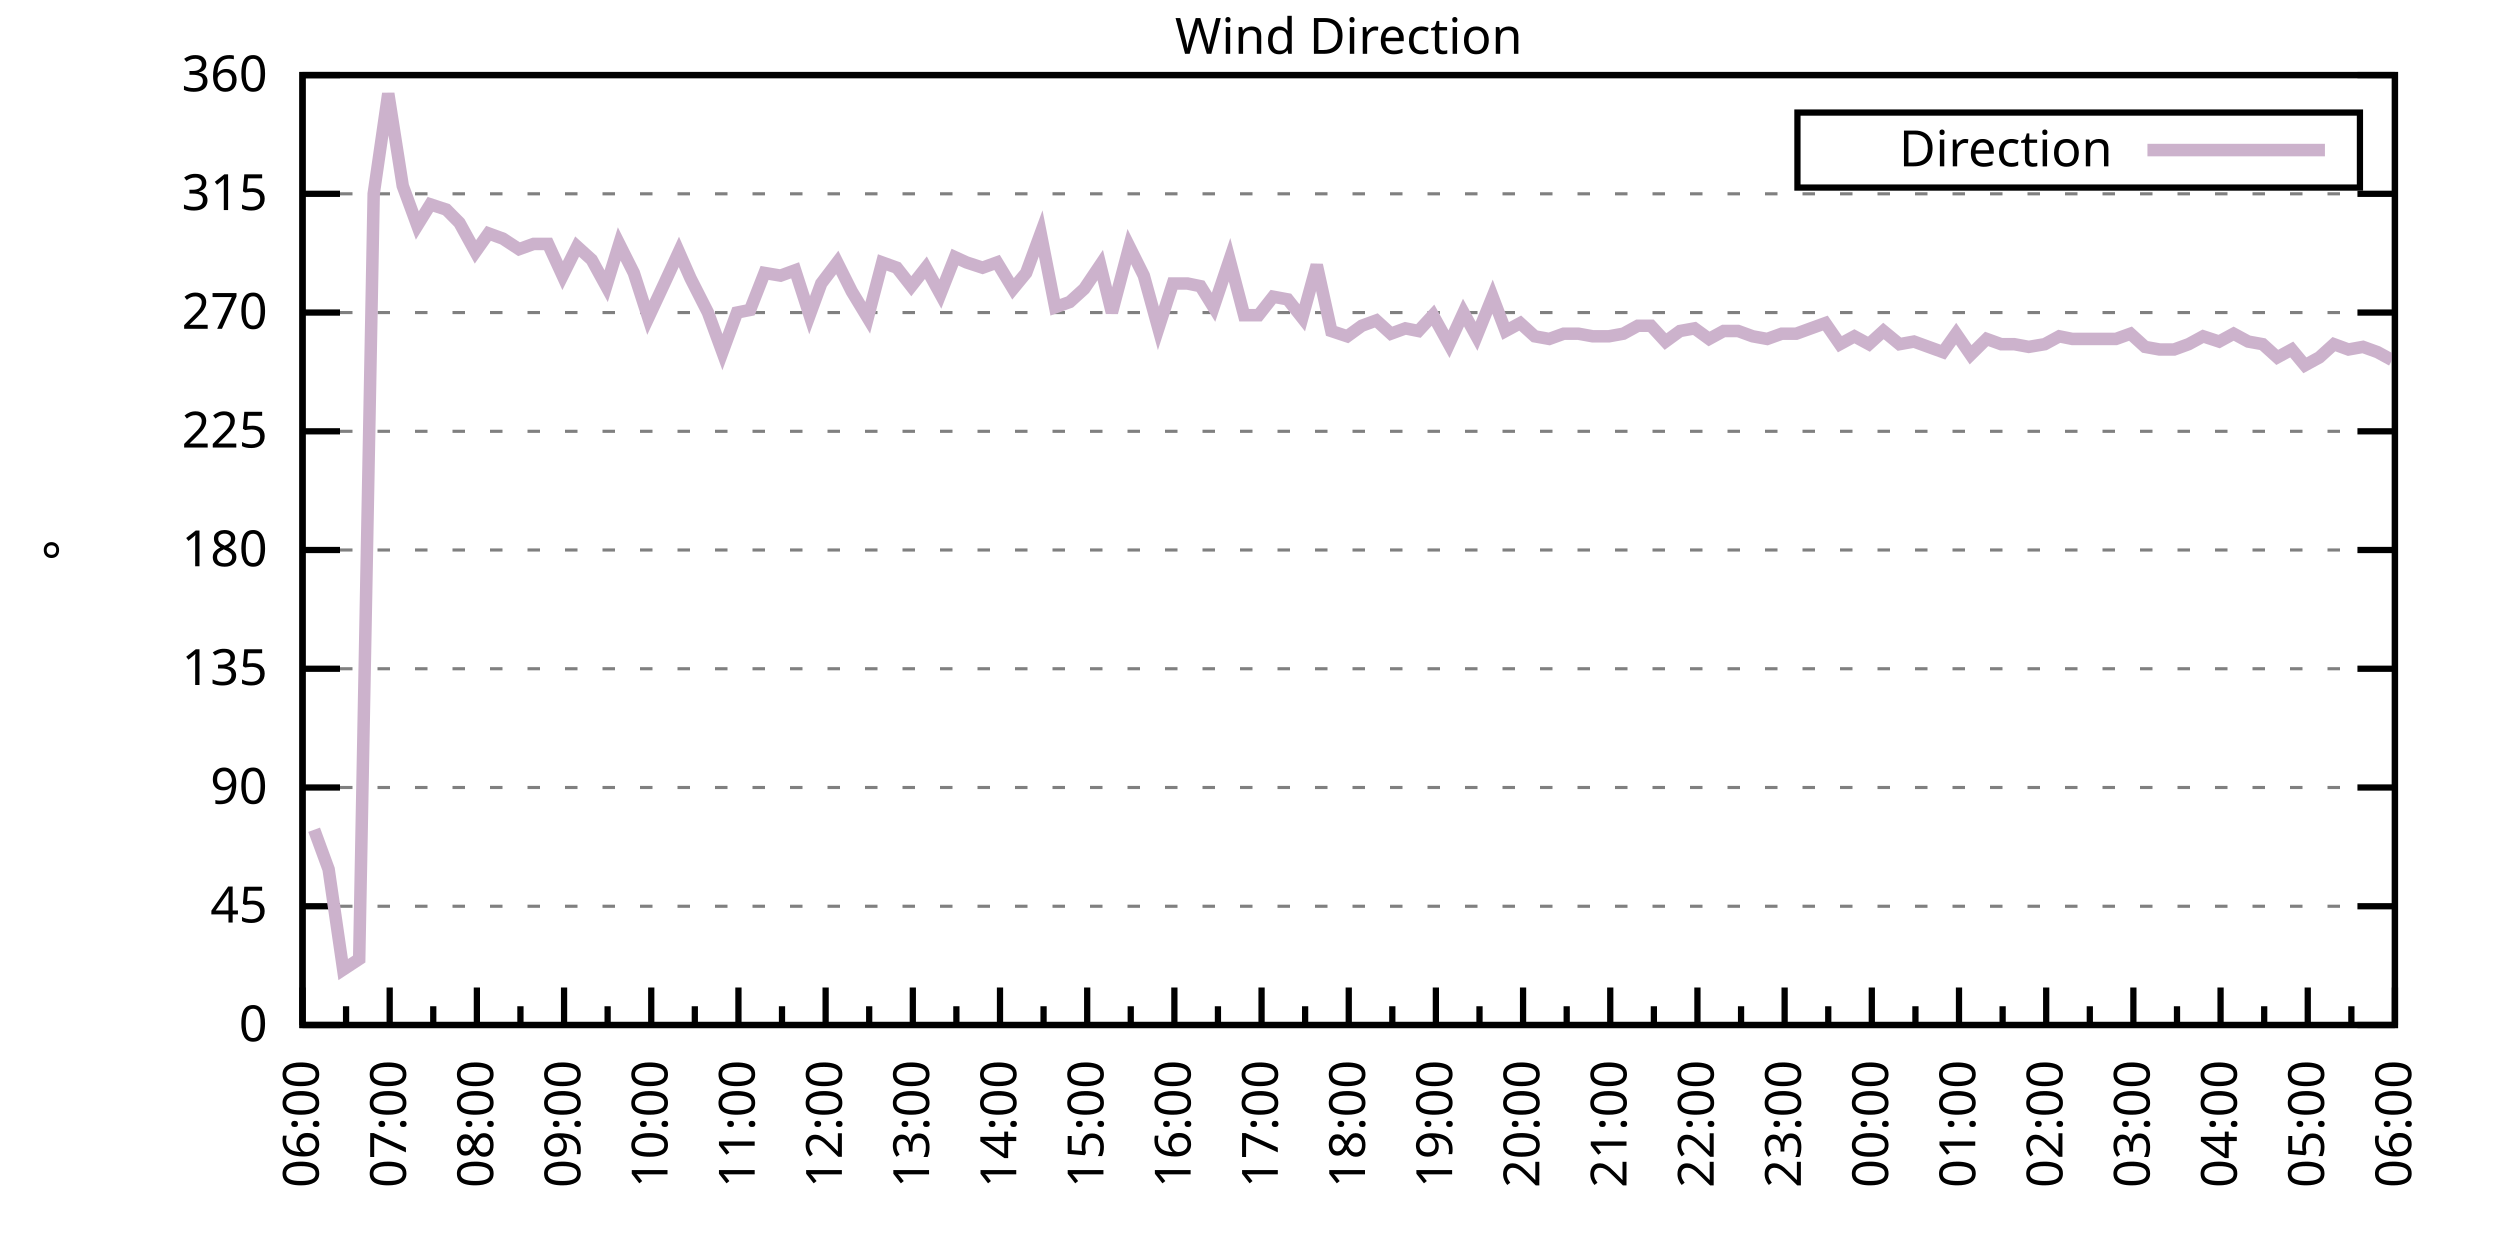
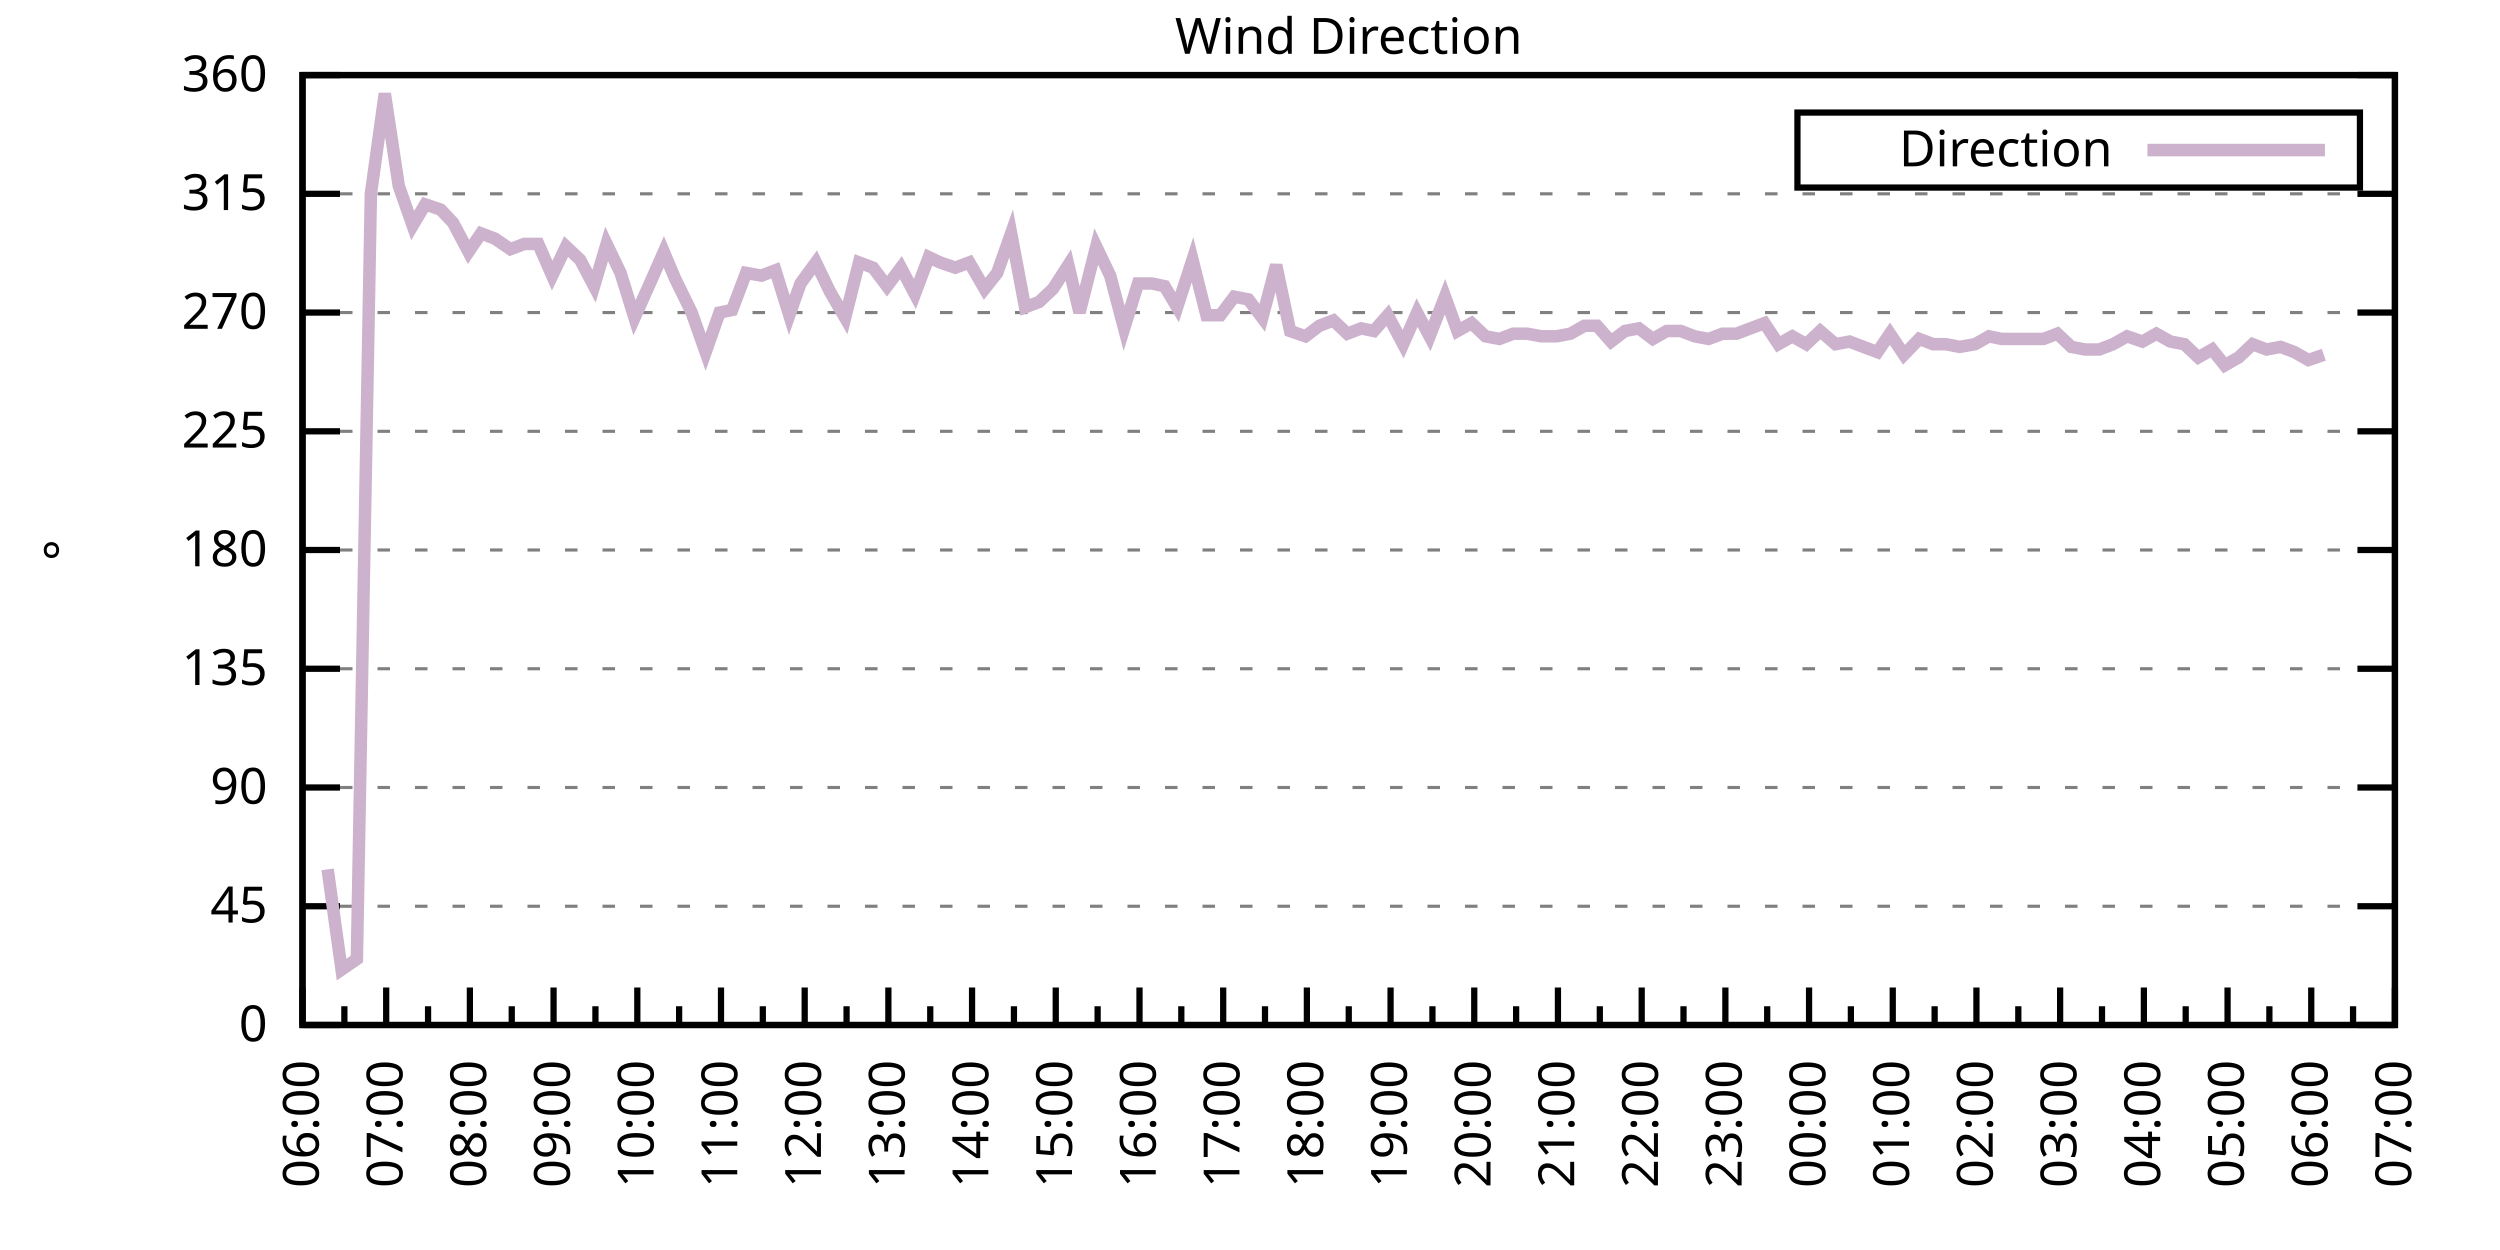
<svg xmlns="http://www.w3.org/2000/svg" xmlns:xlink="http://www.w3.org/1999/xlink" width="400" height="200" viewBox="0 0 400 200">
  <g id="gnuplot_canvas">
    <rect x="0" y="0" width="400" height="200" fill="none" />
    <defs>
      <circle id="gpDot" r="0.5" stroke-width="0.5" stroke="currentColor" />
      <path id="gpPt0" stroke-width="0.333" stroke="currentColor" d="M-1,0 h2 M0,-1 v2" />
      <path id="gpPt1" stroke-width="0.333" stroke="currentColor" d="M-1,-1 L1,1 M1,-1 L-1,1" />
      <path id="gpPt2" stroke-width="0.333" stroke="currentColor" d="M-1,0 L1,0 M0,-1 L0,1 M-1,-1 L1,1 M-1,1 L1,-1" />
      <rect id="gpPt3" stroke-width="0.333" stroke="currentColor" x="-1" y="-1" width="2" height="2" />
      <rect id="gpPt4" stroke-width="0.333" stroke="currentColor" fill="currentColor" x="-1" y="-1" width="2" height="2" />
      <circle id="gpPt5" stroke-width="0.333" stroke="currentColor" cx="0" cy="0" r="1" />
      <use xlink:href="#gpPt5" id="gpPt6" fill="currentColor" stroke="none" />
      <path id="gpPt7" stroke-width="0.333" stroke="currentColor" d="M0,-1.33 L-1.33,0.67 L1.33,0.67 z" />
      <use xlink:href="#gpPt7" id="gpPt8" fill="currentColor" stroke="none" />
      <use xlink:href="#gpPt7" id="gpPt9" stroke="currentColor" transform="rotate(180)" />
      <use xlink:href="#gpPt9" id="gpPt10" fill="currentColor" stroke="none" />
      <use xlink:href="#gpPt3" id="gpPt11" stroke="currentColor" transform="rotate(45)" />
      <use xlink:href="#gpPt11" id="gpPt12" fill="currentColor" stroke="none" />
      <path id="gpPt13" stroke-width="0.333" stroke="currentColor" d="M0,1.330 L1.265,0.411 L0.782,-1.067 L-0.782,-1.076 L-1.265,0.411 z" />
      <use xlink:href="#gpPt13" id="gpPt14" fill="currentColor" stroke="none" />
      <filter id="textbox" filterUnits="objectBoundingBox" x="0" y="0" height="1" width="1">
        <feFlood flood-color="white" flood-opacity="1" result="bgnd" />
        <feComposite in="SourceGraphic" in2="bgnd" operator="atop" />
      </filter>
      <filter id="greybox" filterUnits="objectBoundingBox" x="0" y="0" height="1" width="1">
        <feFlood flood-color="lightgrey" flood-opacity="1" result="grey" />
        <feComposite in="SourceGraphic" in2="grey" operator="atop" />
      </filter>
    </defs>
    <g fill="none" color="white" stroke="currentColor" stroke-width="1.00" stroke-linecap="butt" stroke-linejoin="miter">
</g>
    <g fill="none" color="black" stroke="currentColor" stroke-width="1.00" stroke-linecap="butt" stroke-linejoin="miter">
      <g stroke="none" shape-rendering="crispEdges">
        <polygon fill="rgb(255, 255, 255)" points="48.40,164.00 383.18,164.00 383.18,12.02 48.40,12.02 " />
      </g>
    </g>
    <g fill="none" color="black" stroke="currentColor" stroke-width="1.00" stroke-linecap="butt" stroke-linejoin="miter">
</g>
    <g fill="none" color="black" stroke="black" stroke-width="0.50" stroke-linecap="butt" stroke-linejoin="miter">
</g>
    <g fill="none" color="gray" stroke="currentColor" stroke-width="0.50" stroke-linecap="butt" stroke-linejoin="miter">
      <path stroke="gray" stroke-dasharray="2,4" class="gridline" d="M48.40,164.00 L383.19,164.00  " />
    </g>
    <g fill="none" color="gray" stroke="gray" stroke-width="1.00" stroke-linecap="butt" stroke-linejoin="miter">
</g>
    <g fill="none" color="black" stroke="currentColor" stroke-width="1.00" stroke-linecap="butt" stroke-linejoin="miter">
      <path stroke="black" d="M48.40,164.00 L54.40,164.00 M383.19,164.00 L377.19,164.00  " />
      <g transform="translate(42.80,166.60)" stroke="none" fill="black" font-family="Sans" font-size="8.00" text-anchor="end">
        <text>
          <tspan font-family="Sans"> 0</tspan>
        </text>
      </g>
    </g>
    <g fill="none" color="black" stroke="currentColor" stroke-width="1.00" stroke-linecap="butt" stroke-linejoin="miter">
</g>
    <g fill="none" color="black" stroke="black" stroke-width="0.50" stroke-linecap="butt" stroke-linejoin="miter">
</g>
    <g fill="none" color="gray" stroke="currentColor" stroke-width="0.50" stroke-linecap="butt" stroke-linejoin="miter">
      <path stroke="gray" stroke-dasharray="2,4" class="gridline" d="M48.40,145.00 L383.19,145.00  " />
    </g>
    <g fill="none" color="gray" stroke="gray" stroke-width="1.00" stroke-linecap="butt" stroke-linejoin="miter">
</g>
    <g fill="none" color="black" stroke="currentColor" stroke-width="1.00" stroke-linecap="butt" stroke-linejoin="miter">
      <path stroke="black" d="M48.40,145.00 L54.40,145.00 M383.19,145.00 L377.19,145.00  " />
      <g transform="translate(42.80,147.60)" stroke="none" fill="black" font-family="Sans" font-size="8.00" text-anchor="end">
        <text>
          <tspan font-family="Sans"> 45</tspan>
        </text>
      </g>
    </g>
    <g fill="none" color="black" stroke="currentColor" stroke-width="1.00" stroke-linecap="butt" stroke-linejoin="miter">
</g>
    <g fill="none" color="black" stroke="black" stroke-width="0.50" stroke-linecap="butt" stroke-linejoin="miter">
</g>
    <g fill="none" color="gray" stroke="currentColor" stroke-width="0.50" stroke-linecap="butt" stroke-linejoin="miter">
      <path stroke="gray" stroke-dasharray="2,4" class="gridline" d="M48.40,126.00 L383.19,126.00  " />
    </g>
    <g fill="none" color="gray" stroke="gray" stroke-width="1.00" stroke-linecap="butt" stroke-linejoin="miter">
</g>
    <g fill="none" color="black" stroke="currentColor" stroke-width="1.00" stroke-linecap="butt" stroke-linejoin="miter">
      <path stroke="black" d="M48.40,126.00 L54.40,126.00 M383.19,126.00 L377.19,126.00  " />
      <g transform="translate(42.80,128.60)" stroke="none" fill="black" font-family="Sans" font-size="8.00" text-anchor="end">
        <text>
          <tspan font-family="Sans"> 90</tspan>
        </text>
      </g>
    </g>
    <g fill="none" color="black" stroke="currentColor" stroke-width="1.00" stroke-linecap="butt" stroke-linejoin="miter">
</g>
    <g fill="none" color="black" stroke="black" stroke-width="0.50" stroke-linecap="butt" stroke-linejoin="miter">
</g>
    <g fill="none" color="gray" stroke="currentColor" stroke-width="0.50" stroke-linecap="butt" stroke-linejoin="miter">
      <path stroke="gray" stroke-dasharray="2,4" class="gridline" d="M48.40,107.00 L383.19,107.00  " />
    </g>
    <g fill="none" color="gray" stroke="gray" stroke-width="1.00" stroke-linecap="butt" stroke-linejoin="miter">
</g>
    <g fill="none" color="black" stroke="currentColor" stroke-width="1.00" stroke-linecap="butt" stroke-linejoin="miter">
      <path stroke="black" d="M48.40,107.00 L54.40,107.00 M383.19,107.00 L377.19,107.00  " />
      <g transform="translate(42.80,109.60)" stroke="none" fill="black" font-family="Sans" font-size="8.00" text-anchor="end">
        <text>
          <tspan font-family="Sans"> 135</tspan>
        </text>
      </g>
    </g>
    <g fill="none" color="black" stroke="currentColor" stroke-width="1.00" stroke-linecap="butt" stroke-linejoin="miter">
</g>
    <g fill="none" color="black" stroke="black" stroke-width="0.50" stroke-linecap="butt" stroke-linejoin="miter">
</g>
    <g fill="none" color="gray" stroke="currentColor" stroke-width="0.50" stroke-linecap="butt" stroke-linejoin="miter">
      <path stroke="gray" stroke-dasharray="2,4" class="gridline" d="M48.40,88.00 L383.19,88.00  " />
    </g>
    <g fill="none" color="gray" stroke="gray" stroke-width="1.00" stroke-linecap="butt" stroke-linejoin="miter">
</g>
    <g fill="none" color="black" stroke="currentColor" stroke-width="1.00" stroke-linecap="butt" stroke-linejoin="miter">
      <path stroke="black" d="M48.40,88.00 L54.40,88.00 M383.19,88.00 L377.19,88.00  " />
      <g transform="translate(42.80,90.60)" stroke="none" fill="black" font-family="Sans" font-size="8.00" text-anchor="end">
        <text>
          <tspan font-family="Sans"> 180</tspan>
        </text>
      </g>
    </g>
    <g fill="none" color="black" stroke="currentColor" stroke-width="1.00" stroke-linecap="butt" stroke-linejoin="miter">
</g>
    <g fill="none" color="black" stroke="black" stroke-width="0.50" stroke-linecap="butt" stroke-linejoin="miter">
</g>
    <g fill="none" color="gray" stroke="currentColor" stroke-width="0.50" stroke-linecap="butt" stroke-linejoin="miter">
      <path stroke="gray" stroke-dasharray="2,4" class="gridline" d="M48.40,69.01 L383.19,69.01  " />
    </g>
    <g fill="none" color="gray" stroke="gray" stroke-width="1.00" stroke-linecap="butt" stroke-linejoin="miter">
</g>
    <g fill="none" color="black" stroke="currentColor" stroke-width="1.00" stroke-linecap="butt" stroke-linejoin="miter">
      <path stroke="black" d="M48.40,69.01 L54.40,69.01 M383.19,69.01 L377.19,69.01  " />
      <g transform="translate(42.80,71.61)" stroke="none" fill="black" font-family="Sans" font-size="8.00" text-anchor="end">
        <text>
          <tspan font-family="Sans"> 225</tspan>
        </text>
      </g>
    </g>
    <g fill="none" color="black" stroke="currentColor" stroke-width="1.00" stroke-linecap="butt" stroke-linejoin="miter">
</g>
    <g fill="none" color="black" stroke="black" stroke-width="0.50" stroke-linecap="butt" stroke-linejoin="miter">
</g>
    <g fill="none" color="gray" stroke="currentColor" stroke-width="0.50" stroke-linecap="butt" stroke-linejoin="miter">
      <path stroke="gray" stroke-dasharray="2,4" class="gridline" d="M48.40,50.01 L383.19,50.01  " />
    </g>
    <g fill="none" color="gray" stroke="gray" stroke-width="1.00" stroke-linecap="butt" stroke-linejoin="miter">
</g>
    <g fill="none" color="black" stroke="currentColor" stroke-width="1.00" stroke-linecap="butt" stroke-linejoin="miter">
      <path stroke="black" d="M48.40,50.01 L54.40,50.01 M383.19,50.01 L377.19,50.01  " />
      <g transform="translate(42.80,52.61)" stroke="none" fill="black" font-family="Sans" font-size="8.00" text-anchor="end">
        <text>
          <tspan font-family="Sans"> 270</tspan>
        </text>
      </g>
    </g>
    <g fill="none" color="black" stroke="currentColor" stroke-width="1.00" stroke-linecap="butt" stroke-linejoin="miter">
</g>
    <g fill="none" color="black" stroke="black" stroke-width="0.50" stroke-linecap="butt" stroke-linejoin="miter">
</g>
    <g fill="none" color="gray" stroke="currentColor" stroke-width="0.50" stroke-linecap="butt" stroke-linejoin="miter">
      <path stroke="gray" stroke-dasharray="2,4" class="gridline" d="M48.40,31.01 L383.19,31.01  " />
    </g>
    <g fill="none" color="gray" stroke="gray" stroke-width="1.00" stroke-linecap="butt" stroke-linejoin="miter">
</g>
    <g fill="none" color="black" stroke="currentColor" stroke-width="1.00" stroke-linecap="butt" stroke-linejoin="miter">
      <path stroke="black" d="M48.40,31.01 L54.40,31.01 M383.19,31.01 L377.19,31.01  " />
      <g transform="translate(42.80,33.61)" stroke="none" fill="black" font-family="Sans" font-size="8.00" text-anchor="end">
        <text>
          <tspan font-family="Sans"> 315</tspan>
        </text>
      </g>
    </g>
    <g fill="none" color="black" stroke="currentColor" stroke-width="1.00" stroke-linecap="butt" stroke-linejoin="miter">
</g>
    <g fill="none" color="black" stroke="black" stroke-width="0.50" stroke-linecap="butt" stroke-linejoin="miter">
</g>
    <g fill="none" color="gray" stroke="currentColor" stroke-width="0.50" stroke-linecap="butt" stroke-linejoin="miter">
      <path stroke="gray" stroke-dasharray="2,4" class="gridline" d="M48.40,12.01 L383.19,12.01  " />
    </g>
    <g fill="none" color="gray" stroke="gray" stroke-width="1.00" stroke-linecap="butt" stroke-linejoin="miter">
</g>
    <g fill="none" color="black" stroke="currentColor" stroke-width="1.00" stroke-linecap="butt" stroke-linejoin="miter">
      <path stroke="black" d="M48.40,12.01 L54.40,12.01 M383.19,12.01 L377.19,12.01  " />
      <g transform="translate(42.80,14.61)" stroke="none" fill="black" font-family="Sans" font-size="8.00" text-anchor="end">
        <text>
          <tspan font-family="Sans"> 360</tspan>
        </text>
      </g>
    </g>
    <g fill="none" color="black" stroke="currentColor" stroke-width="1.00" stroke-linecap="butt" stroke-linejoin="miter">
      <path stroke="black" d="M48.40,164.00 L48.40,158.00  " />
      <g transform="translate(51.00,169.60) rotate(270)" stroke="none" fill="black" font-family="Sans" font-size="8.00" text-anchor="end">
        <text>
          <tspan font-family="Sans">06:00</tspan>
        </text>
      </g>
    </g>
    <g fill="none" color="black" stroke="currentColor" stroke-width="1.00" stroke-linecap="butt" stroke-linejoin="miter">
-       <path stroke="black" d="M55.37,164.00 L55.37,161.00 M62.35,164.00 L62.35,158.00  " />
-       <g transform="translate(64.95,169.60) rotate(270)" stroke="none" fill="black" font-family="Sans" font-size="8.00" text-anchor="end">
+       <path stroke="black" d="M55.10,164.00 L55.10,161.00 M61.79,164.00 L61.79,158.00  " />
+       <g transform="translate(64.39,169.60) rotate(270)" stroke="none" fill="black" font-family="Sans" font-size="8.00" text-anchor="end">
        <text>
          <tspan font-family="Sans">07:00</tspan>
        </text>
      </g>
    </g>
    <g fill="none" color="black" stroke="currentColor" stroke-width="1.00" stroke-linecap="butt" stroke-linejoin="miter">
-       <path stroke="black" d="M69.32,164.00 L69.32,161.00 M76.30,164.00 L76.30,158.00  " />
-       <g transform="translate(78.90,169.60) rotate(270)" stroke="none" fill="black" font-family="Sans" font-size="8.00" text-anchor="end">
+       <path stroke="black" d="M68.49,164.00 L68.49,161.00 M75.18,164.00 L75.18,158.00  " />
+       <g transform="translate(77.78,169.60) rotate(270)" stroke="none" fill="black" font-family="Sans" font-size="8.00" text-anchor="end">
        <text>
          <tspan font-family="Sans">08:00</tspan>
        </text>
      </g>
    </g>
    <g fill="none" color="black" stroke="currentColor" stroke-width="1.00" stroke-linecap="butt" stroke-linejoin="miter">
-       <path stroke="black" d="M83.27,164.00 L83.27,161.00 M90.25,164.00 L90.25,158.00  " />
-       <g transform="translate(92.85,169.60) rotate(270)" stroke="none" fill="black" font-family="Sans" font-size="8.00" text-anchor="end">
+       <path stroke="black" d="M81.88,164.00 L81.88,161.00 M88.57,164.00 L88.57,158.00  " />
+       <g transform="translate(91.17,169.60) rotate(270)" stroke="none" fill="black" font-family="Sans" font-size="8.00" text-anchor="end">
        <text>
          <tspan font-family="Sans">09:00</tspan>
        </text>
      </g>
    </g>
    <g fill="none" color="black" stroke="currentColor" stroke-width="1.00" stroke-linecap="butt" stroke-linejoin="miter">
-       <path stroke="black" d="M97.22,164.00 L97.22,161.00 M104.20,164.00 L104.20,158.00  " />
-       <g transform="translate(106.80,169.60) rotate(270)" stroke="none" fill="black" font-family="Sans" font-size="8.00" text-anchor="end">
+       <path stroke="black" d="M95.27,164.00 L95.27,161.00 M101.97,164.00 L101.97,158.00  " />
+       <g transform="translate(104.57,169.60) rotate(270)" stroke="none" fill="black" font-family="Sans" font-size="8.00" text-anchor="end">
        <text>
          <tspan font-family="Sans">10:00</tspan>
        </text>
      </g>
    </g>
    <g fill="none" color="black" stroke="currentColor" stroke-width="1.00" stroke-linecap="butt" stroke-linejoin="miter">
-       <path stroke="black" d="M111.17,164.00 L111.17,161.00 M118.15,164.00 L118.15,158.00  " />
-       <g transform="translate(120.75,169.60) rotate(270)" stroke="none" fill="black" font-family="Sans" font-size="8.00" text-anchor="end">
+       <path stroke="black" d="M108.66,164.00 L108.66,161.00 M115.36,164.00 L115.36,158.00  " />
+       <g transform="translate(117.96,169.60) rotate(270)" stroke="none" fill="black" font-family="Sans" font-size="8.00" text-anchor="end">
        <text>
          <tspan font-family="Sans">11:00</tspan>
        </text>
      </g>
    </g>
    <g fill="none" color="black" stroke="currentColor" stroke-width="1.00" stroke-linecap="butt" stroke-linejoin="miter">
-       <path stroke="black" d="M125.12,164.00 L125.12,161.00 M132.10,164.00 L132.10,158.00  " />
-       <g transform="translate(134.70,169.60) rotate(270)" stroke="none" fill="black" font-family="Sans" font-size="8.00" text-anchor="end">
+       <path stroke="black" d="M122.05,164.00 L122.05,161.00 M128.75,164.00 L128.75,158.00  " />
+       <g transform="translate(131.35,169.60) rotate(270)" stroke="none" fill="black" font-family="Sans" font-size="8.00" text-anchor="end">
        <text>
          <tspan font-family="Sans">12:00</tspan>
        </text>
      </g>
    </g>
    <g fill="none" color="black" stroke="currentColor" stroke-width="1.00" stroke-linecap="butt" stroke-linejoin="miter">
-       <path stroke="black" d="M139.07,164.00 L139.07,161.00 M146.05,164.00 L146.05,158.00  " />
-       <g transform="translate(148.65,169.60) rotate(270)" stroke="none" fill="black" font-family="Sans" font-size="8.00" text-anchor="end">
+       <path stroke="black" d="M135.45,164.00 L135.45,161.00 M142.14,164.00 L142.14,158.00  " />
+       <g transform="translate(144.74,169.60) rotate(270)" stroke="none" fill="black" font-family="Sans" font-size="8.00" text-anchor="end">
        <text>
          <tspan font-family="Sans">13:00</tspan>
        </text>
      </g>
    </g>
    <g fill="none" color="black" stroke="currentColor" stroke-width="1.00" stroke-linecap="butt" stroke-linejoin="miter">
-       <path stroke="black" d="M153.02,164.00 L153.02,161.00 M160.00,164.00 L160.00,158.00  " />
-       <g transform="translate(162.60,169.60) rotate(270)" stroke="none" fill="black" font-family="Sans" font-size="8.00" text-anchor="end">
+       <path stroke="black" d="M148.84,164.00 L148.84,161.00 M155.53,164.00 L155.53,158.00  " />
+       <g transform="translate(158.13,169.60) rotate(270)" stroke="none" fill="black" font-family="Sans" font-size="8.00" text-anchor="end">
        <text>
          <tspan font-family="Sans">14:00</tspan>
        </text>
      </g>
    </g>
    <g fill="none" color="black" stroke="currentColor" stroke-width="1.00" stroke-linecap="butt" stroke-linejoin="miter">
-       <path stroke="black" d="M166.97,164.00 L166.97,161.00 M173.95,164.00 L173.95,158.00  " />
-       <g transform="translate(176.55,169.60) rotate(270)" stroke="none" fill="black" font-family="Sans" font-size="8.00" text-anchor="end">
+       <path stroke="black" d="M162.23,164.00 L162.23,161.00 M168.92,164.00 L168.92,158.00  " />
+       <g transform="translate(171.52,169.60) rotate(270)" stroke="none" fill="black" font-family="Sans" font-size="8.00" text-anchor="end">
        <text>
          <tspan font-family="Sans">15:00</tspan>
        </text>
      </g>
    </g>
    <g fill="none" color="black" stroke="currentColor" stroke-width="1.00" stroke-linecap="butt" stroke-linejoin="miter">
-       <path stroke="black" d="M180.92,164.00 L180.92,161.00 M187.90,164.00 L187.90,158.00  " />
-       <g transform="translate(190.50,169.60) rotate(270)" stroke="none" fill="black" font-family="Sans" font-size="8.00" text-anchor="end">
+       <path stroke="black" d="M175.62,164.00 L175.62,161.00 M182.32,164.00 L182.32,158.00  " />
+       <g transform="translate(184.92,169.60) rotate(270)" stroke="none" fill="black" font-family="Sans" font-size="8.00" text-anchor="end">
        <text>
          <tspan font-family="Sans">16:00</tspan>
        </text>
      </g>
    </g>
    <g fill="none" color="black" stroke="currentColor" stroke-width="1.00" stroke-linecap="butt" stroke-linejoin="miter">
-       <path stroke="black" d="M194.87,164.00 L194.87,161.00 M201.85,164.00 L201.85,158.00  " />
-       <g transform="translate(204.45,169.60) rotate(270)" stroke="none" fill="black" font-family="Sans" font-size="8.00" text-anchor="end">
+       <path stroke="black" d="M189.01,164.00 L189.01,161.00 M195.71,164.00 L195.71,158.00  " />
+       <g transform="translate(198.31,169.60) rotate(270)" stroke="none" fill="black" font-family="Sans" font-size="8.00" text-anchor="end">
        <text>
          <tspan font-family="Sans">17:00</tspan>
        </text>
      </g>
    </g>
    <g fill="none" color="black" stroke="currentColor" stroke-width="1.00" stroke-linecap="butt" stroke-linejoin="miter">
-       <path stroke="black" d="M208.82,164.00 L208.82,161.00 M215.80,164.00 L215.80,158.00  " />
-       <g transform="translate(218.40,169.60) rotate(270)" stroke="none" fill="black" font-family="Sans" font-size="8.00" text-anchor="end">
+       <path stroke="black" d="M202.40,164.00 L202.40,161.00 M209.10,164.00 L209.10,158.00  " />
+       <g transform="translate(211.70,169.60) rotate(270)" stroke="none" fill="black" font-family="Sans" font-size="8.00" text-anchor="end">
        <text>
          <tspan font-family="Sans">18:00</tspan>
        </text>
      </g>
    </g>
    <g fill="none" color="black" stroke="currentColor" stroke-width="1.00" stroke-linecap="butt" stroke-linejoin="miter">
-       <path stroke="black" d="M222.77,164.00 L222.77,161.00 M229.74,164.00 L229.74,158.00  " />
-       <g transform="translate(232.34,169.60) rotate(270)" stroke="none" fill="black" font-family="Sans" font-size="8.00" text-anchor="end">
+       <path stroke="black" d="M215.80,164.00 L215.80,161.00 M222.49,164.00 L222.49,158.00  " />
+       <g transform="translate(225.09,169.60) rotate(270)" stroke="none" fill="black" font-family="Sans" font-size="8.00" text-anchor="end">
        <text>
          <tspan font-family="Sans">19:00</tspan>
        </text>
      </g>
    </g>
    <g fill="none" color="black" stroke="currentColor" stroke-width="1.00" stroke-linecap="butt" stroke-linejoin="miter">
-       <path stroke="black" d="M236.72,164.00 L236.72,161.00 M243.69,164.00 L243.69,158.00  " />
-       <g transform="translate(246.29,169.60) rotate(270)" stroke="none" fill="black" font-family="Sans" font-size="8.00" text-anchor="end">
+       <path stroke="black" d="M229.19,164.00 L229.19,161.00 M235.88,164.00 L235.88,158.00  " />
+       <g transform="translate(238.48,169.60) rotate(270)" stroke="none" fill="black" font-family="Sans" font-size="8.00" text-anchor="end">
        <text>
          <tspan font-family="Sans">20:00</tspan>
        </text>
      </g>
    </g>
    <g fill="none" color="black" stroke="currentColor" stroke-width="1.00" stroke-linecap="butt" stroke-linejoin="miter">
-       <path stroke="black" d="M250.67,164.00 L250.67,161.00 M257.64,164.00 L257.64,158.00  " />
-       <g transform="translate(260.24,169.60) rotate(270)" stroke="none" fill="black" font-family="Sans" font-size="8.00" text-anchor="end">
+       <path stroke="black" d="M242.58,164.00 L242.58,161.00 M249.27,164.00 L249.27,158.00  " />
+       <g transform="translate(251.87,169.60) rotate(270)" stroke="none" fill="black" font-family="Sans" font-size="8.00" text-anchor="end">
        <text>
          <tspan font-family="Sans">21:00</tspan>
        </text>
      </g>
    </g>
    <g fill="none" color="black" stroke="currentColor" stroke-width="1.00" stroke-linecap="butt" stroke-linejoin="miter">
-       <path stroke="black" d="M264.62,164.00 L264.62,161.00 M271.59,164.00 L271.59,158.00  " />
-       <g transform="translate(274.19,169.60) rotate(270)" stroke="none" fill="black" font-family="Sans" font-size="8.00" text-anchor="end">
+       <path stroke="black" d="M255.97,164.00 L255.97,161.00 M262.67,164.00 L262.67,158.00  " />
+       <g transform="translate(265.27,169.60) rotate(270)" stroke="none" fill="black" font-family="Sans" font-size="8.00" text-anchor="end">
        <text>
          <tspan font-family="Sans">22:00</tspan>
        </text>
      </g>
    </g>
    <g fill="none" color="black" stroke="currentColor" stroke-width="1.00" stroke-linecap="butt" stroke-linejoin="miter">
-       <path stroke="black" d="M278.57,164.00 L278.57,161.00 M285.54,164.00 L285.54,158.00  " />
-       <g transform="translate(288.14,169.60) rotate(270)" stroke="none" fill="black" font-family="Sans" font-size="8.00" text-anchor="end">
+       <path stroke="black" d="M269.36,164.00 L269.36,161.00 M276.06,164.00 L276.06,158.00  " />
+       <g transform="translate(278.66,169.60) rotate(270)" stroke="none" fill="black" font-family="Sans" font-size="8.00" text-anchor="end">
        <text>
          <tspan font-family="Sans">23:00</tspan>
        </text>
      </g>
    </g>
    <g fill="none" color="black" stroke="currentColor" stroke-width="1.00" stroke-linecap="butt" stroke-linejoin="miter">
-       <path stroke="black" d="M292.52,164.00 L292.52,161.00 M299.49,164.00 L299.49,158.00  " />
-       <g transform="translate(302.09,169.60) rotate(270)" stroke="none" fill="black" font-family="Sans" font-size="8.00" text-anchor="end">
+       <path stroke="black" d="M282.75,164.00 L282.75,161.00 M289.45,164.00 L289.45,158.00  " />
+       <g transform="translate(292.05,169.60) rotate(270)" stroke="none" fill="black" font-family="Sans" font-size="8.00" text-anchor="end">
        <text>
          <tspan font-family="Sans">00:00</tspan>
        </text>
      </g>
    </g>
    <g fill="none" color="black" stroke="currentColor" stroke-width="1.00" stroke-linecap="butt" stroke-linejoin="miter">
-       <path stroke="black" d="M306.47,164.00 L306.47,161.00 M313.44,164.00 L313.44,158.00  " />
-       <g transform="translate(316.04,169.60) rotate(270)" stroke="none" fill="black" font-family="Sans" font-size="8.00" text-anchor="end">
+       <path stroke="black" d="M296.14,164.00 L296.14,161.00 M302.84,164.00 L302.84,158.00  " />
+       <g transform="translate(305.44,169.60) rotate(270)" stroke="none" fill="black" font-family="Sans" font-size="8.00" text-anchor="end">
        <text>
          <tspan font-family="Sans">01:00</tspan>
        </text>
      </g>
    </g>
    <g fill="none" color="black" stroke="currentColor" stroke-width="1.00" stroke-linecap="butt" stroke-linejoin="miter">
-       <path stroke="black" d="M320.42,164.00 L320.42,161.00 M327.39,164.00 L327.39,158.00  " />
-       <g transform="translate(329.99,169.60) rotate(270)" stroke="none" fill="black" font-family="Sans" font-size="8.00" text-anchor="end">
+       <path stroke="black" d="M309.54,164.00 L309.54,161.00 M316.23,164.00 L316.23,158.00  " />
+       <g transform="translate(318.83,169.60) rotate(270)" stroke="none" fill="black" font-family="Sans" font-size="8.00" text-anchor="end">
        <text>
          <tspan font-family="Sans">02:00</tspan>
        </text>
      </g>
    </g>
    <g fill="none" color="black" stroke="currentColor" stroke-width="1.00" stroke-linecap="butt" stroke-linejoin="miter">
-       <path stroke="black" d="M334.37,164.00 L334.37,161.00 M341.34,164.00 L341.34,158.00  " />
-       <g transform="translate(343.94,169.60) rotate(270)" stroke="none" fill="black" font-family="Sans" font-size="8.00" text-anchor="end">
+       <path stroke="black" d="M322.93,164.00 L322.93,161.00 M329.62,164.00 L329.62,158.00  " />
+       <g transform="translate(332.22,169.60) rotate(270)" stroke="none" fill="black" font-family="Sans" font-size="8.00" text-anchor="end">
        <text>
          <tspan font-family="Sans">03:00</tspan>
        </text>
      </g>
    </g>
    <g fill="none" color="black" stroke="currentColor" stroke-width="1.00" stroke-linecap="butt" stroke-linejoin="miter">
-       <path stroke="black" d="M348.32,164.00 L348.32,161.00 M355.29,164.00 L355.29,158.00  " />
-       <g transform="translate(357.89,169.60) rotate(270)" stroke="none" fill="black" font-family="Sans" font-size="8.00" text-anchor="end">
+       <path stroke="black" d="M336.32,164.00 L336.32,161.00 M343.02,164.00 L343.02,158.00  " />
+       <g transform="translate(345.62,169.60) rotate(270)" stroke="none" fill="black" font-family="Sans" font-size="8.00" text-anchor="end">
        <text>
          <tspan font-family="Sans">04:00</tspan>
        </text>
      </g>
    </g>
    <g fill="none" color="black" stroke="currentColor" stroke-width="1.00" stroke-linecap="butt" stroke-linejoin="miter">
-       <path stroke="black" d="M362.27,164.00 L362.27,161.00 M369.24,164.00 L369.24,158.00  " />
-       <g transform="translate(371.84,169.60) rotate(270)" stroke="none" fill="black" font-family="Sans" font-size="8.00" text-anchor="end">
+       <path stroke="black" d="M349.71,164.00 L349.71,161.00 M356.41,164.00 L356.41,158.00  " />
+       <g transform="translate(359.01,169.60) rotate(270)" stroke="none" fill="black" font-family="Sans" font-size="8.00" text-anchor="end">
        <text>
          <tspan font-family="Sans">05:00</tspan>
        </text>
      </g>
    </g>
    <g fill="none" color="black" stroke="currentColor" stroke-width="1.00" stroke-linecap="butt" stroke-linejoin="miter">
-       <path stroke="black" d="M376.22,164.00 L376.22,161.00 M383.19,164.00 L383.19,158.00  " />
+       <path stroke="black" d="M363.10,164.00 L363.10,161.00 M369.80,164.00 L369.80,158.00  " />
+       <g transform="translate(372.40,169.60) rotate(270)" stroke="none" fill="black" font-family="Sans" font-size="8.00" text-anchor="end">
+         <text>
+           <tspan font-family="Sans">06:00</tspan>
+         </text>
+       </g>
+     </g>
+     <g fill="none" color="black" stroke="currentColor" stroke-width="1.00" stroke-linecap="butt" stroke-linejoin="miter">
+       <path stroke="black" d="M376.49,164.00 L376.49,161.00 M383.19,164.00 L383.19,158.00  " />
      <g transform="translate(385.79,169.60) rotate(270)" stroke="none" fill="black" font-family="Sans" font-size="8.00" text-anchor="end">
        <text>
-           <tspan font-family="Sans">06:00</tspan>
+           <tspan font-family="Sans">07:00</tspan>
        </text>
      </g>
    </g>
    <g fill="none" color="black" stroke="currentColor" stroke-width="1.00" stroke-linecap="butt" stroke-linejoin="miter">
</g>
    <g fill="none" color="black" stroke="currentColor" stroke-width="1.00" stroke-linecap="butt" stroke-linejoin="miter">
      <path stroke="black" d="M48.40,12.01 L48.40,164.00 L383.19,164.00 L383.19,12.01 L48.40,12.01 Z  " />
    </g>
    <g fill="none" color="black" stroke="currentColor" stroke-width="1.00" stroke-linecap="butt" stroke-linejoin="miter">
      <g transform="translate(12.80,88.01) rotate(270)" stroke="none" fill="black" font-family="Sans" font-size="8.00" text-anchor="middle">
        <text>
          <tspan font-family="Sans">°</tspan>
        </text>
      </g>
    </g>
    <g fill="none" color="black" stroke="currentColor" stroke-width="1.00" stroke-linecap="butt" stroke-linejoin="miter">
</g>
    <g fill="none" color="black" stroke="currentColor" stroke-width="1.00" stroke-linecap="butt" stroke-linejoin="miter">
      <path stroke="black" d="M287.59,30.01 L287.59,18.01 L377.59,18.01 L377.59,30.01 L287.59,30.01 Z  " />
    </g>
    <g id="Wind_direction_plot_1">
      <g fill="none" color="white" stroke="black" stroke-width="2.00" stroke-linecap="butt" stroke-linejoin="miter">
</g>
      <g fill="none" color="black" stroke="currentColor" stroke-width="2.00" stroke-linecap="butt" stroke-linejoin="miter">
        <g transform="translate(337.99,26.61)" stroke="none" fill="black" font-family="Sans" font-size="8.00" text-anchor="end">
          <text>
            <tspan font-family="Sans">Direction</tspan>
          </text>
        </g>
      </g>
      <g fill="none" color="black" stroke="currentColor" stroke-width="2.00" stroke-linecap="butt" stroke-linejoin="miter">
-         <path stroke="rgb(204, 178, 204)" d="M343.59,24.01 L371.99,24.01 M50.26,132.76 L52.58,139.09 L54.91,155.13 L57.47,153.45 L59.79,31.01 L62.12,14.97   L64.44,29.74 L66.77,36.08 L68.86,32.70 L71.42,33.54 L73.51,35.65 L76.07,40.30 L78.16,37.34 L80.48,38.19   L83.04,39.87 L85.37,39.03 L87.69,39.03 L90.02,44.10 L92.34,39.45 L94.67,41.56 L96.99,45.79 L99.08,39.03   L101.41,43.67 L103.73,50.85 L106.29,45.36 L108.62,40.30 L110.48,44.52 L113.27,50.01 L115.59,56.34 L117.92,50.01   L120.01,49.59 L122.33,43.67 L124.89,44.10 L127.22,43.25 L129.54,50.43 L131.40,45.36 L133.96,41.99 L136.28,46.63   L138.84,50.85 L141.16,41.99 L143.49,42.83 L145.81,45.79 L148.14,42.83 L150.46,47.05 L152.79,41.14 L154.65,41.99   L157.21,42.83 L159.53,41.99 L162.09,46.21 L164.18,43.67 L166.51,37.34 L168.83,49.16 L171.16,48.32 L173.48,46.21   L176.04,42.41 L177.90,50.01 L180.69,39.45 L183.01,44.10 L185.34,52.54 L187.66,45.36 L189.99,45.36 L192.08,45.79   L194.17,49.16 L196.73,41.56 L199.06,50.43 L201.38,50.43 L203.71,47.47 L206.03,47.90 L208.36,50.85 L210.68,42.41   L213.01,52.96 L215.56,53.81 L217.89,52.12 L220.21,51.27 L222.54,53.39 L224.86,52.54 L226.95,52.96 L229.28,50.43   L231.84,55.07 L234.16,50.01 L236.25,53.81 L238.81,47.47 L240.90,52.96 L243.23,51.70 L245.55,53.81 L247.88,54.23   L250.20,53.39 L252.53,53.39 L254.85,53.81 L257.41,53.81 L259.74,53.39 L262.06,52.12 L264.15,52.12 L266.48,54.65   L268.80,52.96 L271.13,52.54 L273.45,54.23 L275.78,52.96 L278.10,52.96 L280.43,53.81 L282.75,54.23 L285.08,53.39   L287.40,53.39 L289.73,52.54 L292.05,51.70 L294.38,55.07 L296.70,53.81 L299.03,55.07 L301.35,52.96 L303.91,55.07   L306.23,54.65 L308.56,55.50 L310.88,56.34 L312.98,53.39 L315.30,56.76 L317.86,54.23 L320.18,55.07 L322.28,55.07   L324.60,55.50 L327.16,55.07 L329.48,53.81 L331.58,54.23 L333.90,54.23 L335.99,54.23 L338.55,54.23 L340.88,53.39   L343.20,55.50 L345.53,55.92 L347.85,55.92 L350.18,55.07 L352.50,53.81 L355.06,54.65 L357.38,53.39 L359.71,54.65   L362.03,55.07 L364.36,57.18 L366.68,55.92 L368.78,58.45 L371.10,57.18 L373.43,55.07 L375.75,55.92 L378.08,55.50   L380.40,56.34 L382.73,57.61  " />
+         <path stroke="rgb(204, 178, 204)" d="M343.59,24.01 L371.99,24.01 M52.42,139.09 L54.65,155.13 L57.10,153.45 L59.34,31.01 L61.57,14.97 L63.80,29.74   L66.03,36.08 L68.04,32.70 L70.50,33.54 L72.50,35.65 L74.96,40.30 L76.97,37.34 L79.20,38.19 L81.66,39.87   L83.89,39.03 L86.12,39.03 L88.35,44.10 L90.58,39.45 L92.82,41.56 L95.05,45.79 L97.06,39.03 L99.29,43.67   L101.52,50.85 L103.98,45.36 L106.21,40.30 L107.99,44.52 L110.67,50.01 L112.90,56.34 L115.13,50.01 L117.14,49.59   L119.38,43.67 L121.83,44.10 L124.06,43.25 L126.29,50.43 L128.08,45.36 L130.54,41.99 L132.77,46.63 L135.22,50.85   L137.45,41.99 L139.69,42.83 L141.92,45.79 L144.15,42.83 L146.38,47.05 L148.61,41.14 L150.40,41.99 L152.85,42.83   L155.09,41.99 L157.54,46.21 L159.55,43.67 L161.78,37.34 L164.01,49.16 L166.25,48.32 L168.48,46.21 L170.93,42.41   L172.72,50.01 L175.40,39.45 L177.63,44.10 L179.86,52.54 L182.09,45.36 L184.32,45.36 L186.33,45.79 L188.34,49.16   L190.80,41.56 L193.03,50.43 L195.26,50.43 L197.49,47.47 L199.73,47.90 L201.96,50.85 L204.19,42.41 L206.42,52.96   L208.88,53.81 L211.11,52.12 L213.34,51.27 L215.57,53.39 L217.80,52.54 L219.81,52.96 L222.04,50.43 L224.50,55.07   L226.73,50.01 L228.74,53.81 L231.20,47.47 L233.20,52.96 L235.44,51.70 L237.67,53.81 L239.90,54.23 L242.13,53.39   L244.36,53.39 L246.60,53.81 L249.05,53.81 L251.28,53.39 L253.51,52.12 L255.52,52.12 L257.76,54.65 L259.99,52.96   L262.22,52.54 L264.45,54.23 L266.68,52.96 L268.92,52.96 L271.15,53.81 L273.38,54.23 L275.61,53.39 L277.84,53.39   L280.07,52.54 L282.31,51.70 L284.54,55.07 L286.77,53.81 L289.00,55.07 L291.23,52.96 L293.69,55.07 L295.92,54.65   L298.15,55.50 L300.39,56.34 L302.39,53.39 L304.63,56.76 L307.08,54.23 L309.31,55.07 L311.32,55.07 L313.55,55.50   L316.01,55.07 L318.24,53.81 L320.25,54.23 L322.48,54.23 L324.49,54.23 L326.95,54.23 L329.18,53.39 L331.41,55.50   L333.64,55.92 L335.87,55.92 L338.10,55.07 L340.34,53.81 L342.79,54.65 L345.02,53.39 L347.26,54.65 L349.49,55.07   L351.72,57.18 L353.95,55.92 L355.96,58.45 L358.19,57.18 L360.42,55.07 L362.66,55.92 L364.89,55.50 L367.12,56.34   L369.35,57.61 L371.81,56.76  " />
      </g>
    </g>
    <g fill="none" color="black" stroke="currentColor" stroke-width="2.00" stroke-linecap="butt" stroke-linejoin="miter">
</g>
    <g fill="none" color="black" stroke="black" stroke-width="1.00" stroke-linecap="butt" stroke-linejoin="miter">
</g>
    <g fill="none" color="black" stroke="currentColor" stroke-width="1.00" stroke-linecap="butt" stroke-linejoin="miter">
      <path stroke="black" d="M48.40,12.01 L48.40,164.00 L383.19,164.00 L383.19,12.01 L48.40,12.01 Z  " />
    </g>
    <g fill="none" color="black" stroke="currentColor" stroke-width="1.00" stroke-linecap="butt" stroke-linejoin="miter">
      <g transform="translate(215.79,8.61)" stroke="none" fill="black" font-family="Sans" font-size="8.00" text-anchor="middle">
        <text>
          <tspan font-family="Sans">Wind Direction</tspan>
        </text>
      </g>
    </g>
    <g fill="none" color="black" stroke="currentColor" stroke-width="1.00" stroke-linecap="butt" stroke-linejoin="miter">
</g>
  </g>
</svg>
